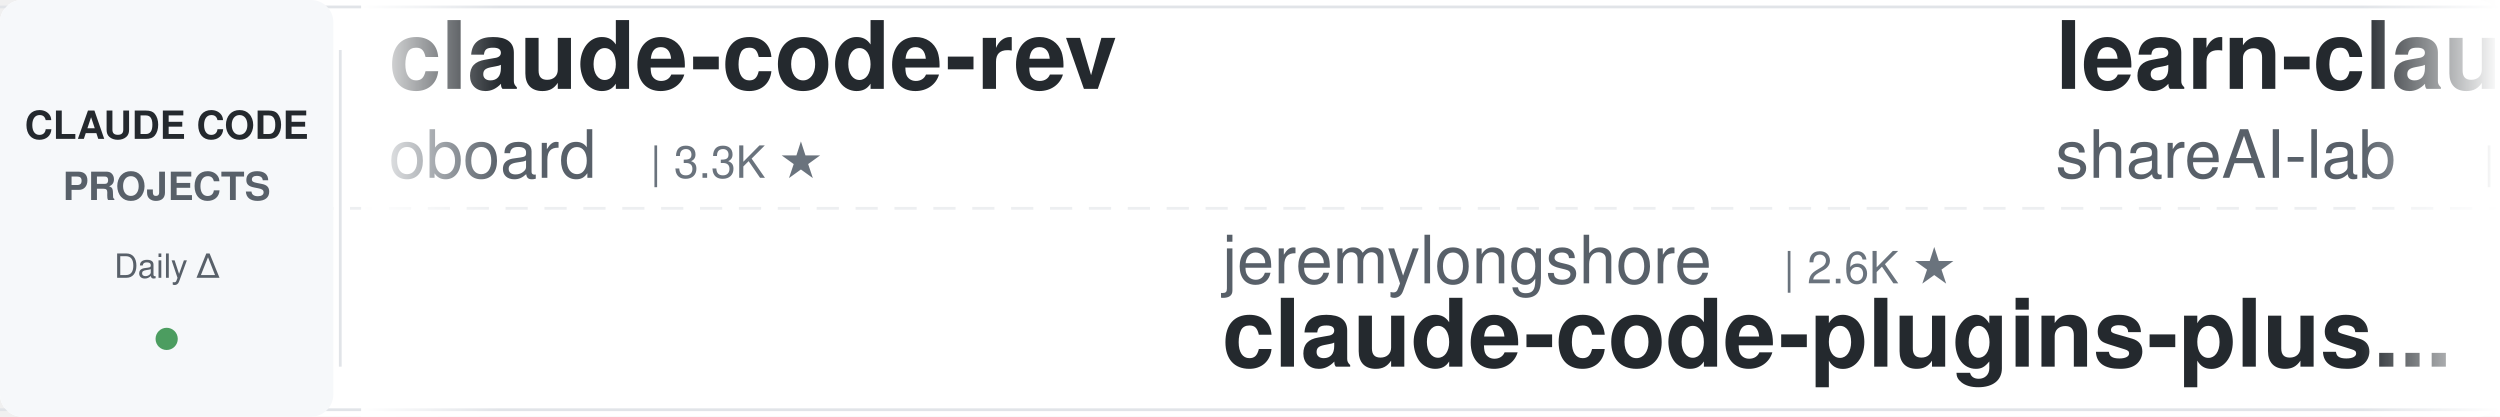
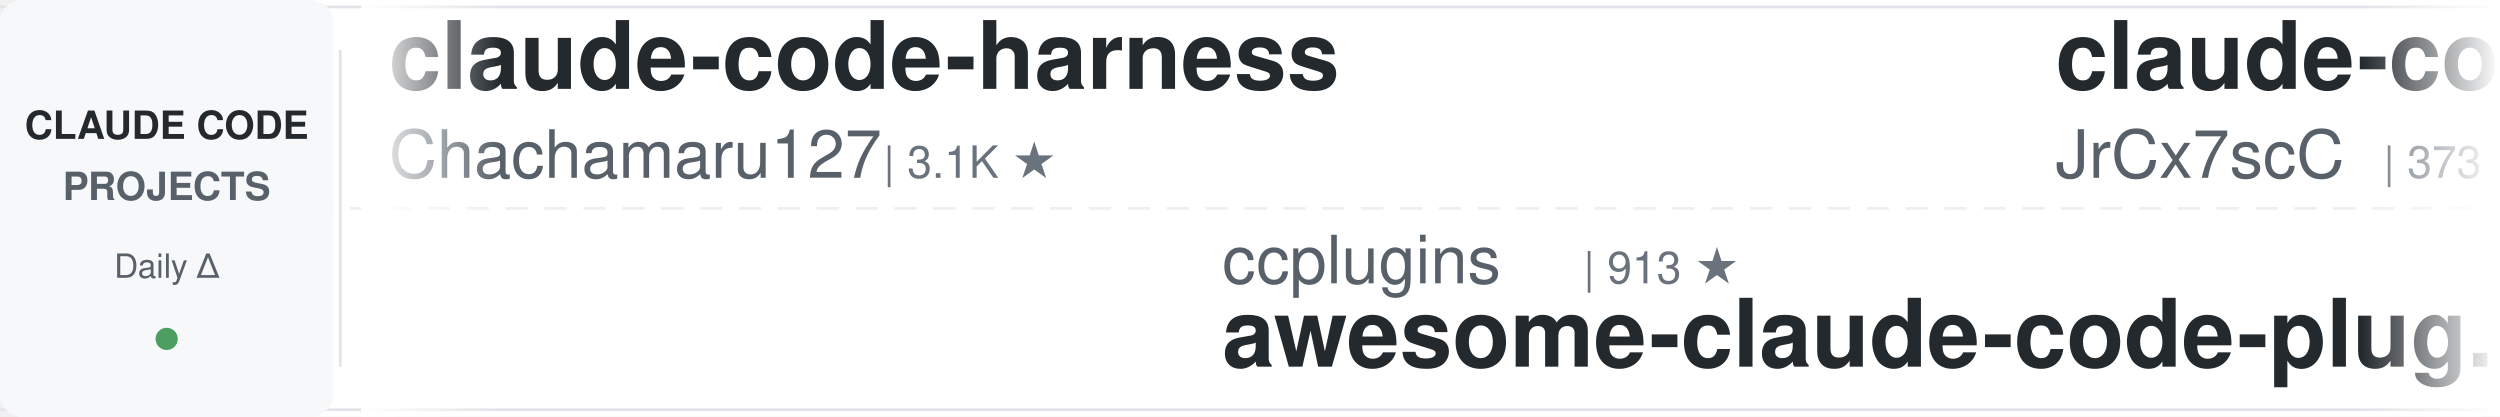
<svg xmlns="http://www.w3.org/2000/svg" width="900" height="150">
  <defs>
    <linearGradient id="leftFade" x1="0%" y1="0%" x2="100%" y2="0%">
      <stop offset="0%" style="stop-color:#ffffff;stop-opacity:1" />
      <stop offset="100%" style="stop-color:#ffffff;stop-opacity:0" />
    </linearGradient>
    <linearGradient id="rightFade" x1="0%" y1="0%" x2="100%" y2="0%">
      <stop offset="0%" style="stop-color:#ffffff;stop-opacity:0" />
      <stop offset="100%" style="stop-color:#ffffff;stop-opacity:1" />
    </linearGradient>
  </defs>
  <rect width="900" height="150" fill="#ffffff" rx="8" />
  <rect x="0" y="2" width="900" height="1" fill="#e1e4e8" />
  <rect x="0" y="147" width="900" height="1" fill="#e1e4e8" />
  <line x1="0" y1="75" x2="900" y2="75" stroke="#e1e4e8" stroke-width="1" stroke-dasharray="8 6" opacity="0.6" />
  <rect x="0" y="0" width="120" height="150" fill="#f6f8fa" rx="8" />
  <text x="60" y="50" font-family="-apple-system, BlinkMacSystemFont, 'Segoe UI', Helvetica, Arial, sans-serif" font-size="14" font-weight="600" fill="#24292e" text-anchor="middle">CLAUDE CODE</text>
  <text x="60" y="72" font-family="-apple-system, BlinkMacSystemFont, 'Segoe UI', Helvetica, Arial, sans-serif" font-size="14" font-weight="600" fill="#586069" text-anchor="middle">PROJECTS</text>
  <text x="60" y="100" font-family="-apple-system, BlinkMacSystemFont, 'Segoe UI', Helvetica, Arial, sans-serif" font-size="12" font-weight="500" fill="#586069" text-anchor="middle">Daily Δ</text>
  <circle cx="60" cy="122" r="4" fill="#22863a" opacity="0.8" />
  <rect x="122" y="18" width="1" height="114" fill="#e1e4e8" />
  <clipPath id="tickerClip">
    <rect x="130" y="0" width="770" height="150" />
  </clipPath>
  <g clip-path="url(#tickerClip)">
    <g id="tickerItems">
      <animateTransform attributeName="transform" attributeType="XML" type="translate" from="0 0" to="-3000 0" dur="54s" repeatCount="indefinite" />
      <g transform="translate(0, 0)">
-         <text x="140" y="32" font-family="-apple-system, BlinkMacSystemFont, 'Segoe UI', Helvetica, Arial, sans-serif" font-size="34" font-weight="600" fill="#24292e">claude-code-rev</text>
-         <text x="140" y="64" font-family="-apple-system, BlinkMacSystemFont, 'Segoe UI', Helvetica, Arial, sans-serif" font-size="24" font-weight="400" fill="#586069">oboard</text>
-         <text x="234" y="64" font-family="-apple-system, BlinkMacSystemFont, 'Segoe UI', Helvetica, Arial, sans-serif" font-size="16" font-weight="500" fill="#6a737d">| 3.3K ★</text>
+         <text x="140" y="32" font-family="-apple-system, BlinkMacSystemFont, 'Segoe UI', Helvetica, Arial, sans-serif" font-size="34" font-weight="600" fill="#24292e">claude-code-harness</text>
+         <text x="140" y="64" font-family="-apple-system, BlinkMacSystemFont, 'Segoe UI', Helvetica, Arial, sans-serif" font-size="24" font-weight="400" fill="#586069">Chachamaru127</text>
+         <text x="318" y="64" font-family="-apple-system, BlinkMacSystemFont, 'Segoe UI', Helvetica, Arial, sans-serif" font-size="16" font-weight="500" fill="#6a737d">| 3.1K ★</text>
      </g>
      <g transform="translate(300, 0)">
-         <text x="140" y="102" font-family="-apple-system, BlinkMacSystemFont, 'Segoe UI', Helvetica, Arial, sans-serif" font-size="24" font-weight="400" fill="#586069">jeremylongshore</text>
-         <text x="342" y="102" font-family="-apple-system, BlinkMacSystemFont, 'Segoe UI', Helvetica, Arial, sans-serif" font-size="16" font-weight="500" fill="#6a737d">| 2.6K ★</text>
-         <text x="140" y="132" font-family="-apple-system, BlinkMacSystemFont, 'Segoe UI', Helvetica, Arial, sans-serif" font-size="34" font-weight="600" fill="#24292e">claude-code-plugins-plus...</text>
+         <text x="140" y="102" font-family="-apple-system, BlinkMacSystemFont, 'Segoe UI', Helvetica, Arial, sans-serif" font-size="24" font-weight="400" fill="#586069">ccplugins</text>
+         <text x="270" y="102" font-family="-apple-system, BlinkMacSystemFont, 'Segoe UI', Helvetica, Arial, sans-serif" font-size="16" font-weight="500" fill="#6a737d">| 913 ★</text>
+         <text x="140" y="132" font-family="-apple-system, BlinkMacSystemFont, 'Segoe UI', Helvetica, Arial, sans-serif" font-size="34" font-weight="600" fill="#24292e">awesome-claude-code-plug...</text>
      </g>
      <g transform="translate(600, 0)">
-         <text x="140" y="32" font-family="-apple-system, BlinkMacSystemFont, 'Segoe UI', Helvetica, Arial, sans-serif" font-size="34" font-weight="600" fill="#24292e">learn-claude-code</text>
-         <text x="140" y="64" font-family="-apple-system, BlinkMacSystemFont, 'Segoe UI', Helvetica, Arial, sans-serif" font-size="24" font-weight="400" fill="#586069">shareAI-lab</text>
-         <text x="294" y="64" font-family="-apple-system, BlinkMacSystemFont, 'Segoe UI', Helvetica, Arial, sans-serif" font-size="16" font-weight="500" fill="#6a737d">| 74.3K ★</text>
+         <text x="140" y="32" font-family="-apple-system, BlinkMacSystemFont, 'Segoe UI', Helvetica, Arial, sans-serif" font-size="34" font-weight="600" fill="#24292e">claude-code-source</text>
+         <text x="140" y="64" font-family="-apple-system, BlinkMacSystemFont, 'Segoe UI', Helvetica, Arial, sans-serif" font-size="24" font-weight="400" fill="#586069">JrCx7scC</text>
+         <text x="258" y="64" font-family="-apple-system, BlinkMacSystemFont, 'Segoe UI', Helvetica, Arial, sans-serif" font-size="16" font-weight="500" fill="#6a737d">| 373 ★</text>
      </g>
      <g transform="translate(900, 0)">
-         <text x="140" y="102" font-family="-apple-system, BlinkMacSystemFont, 'Segoe UI', Helvetica, Arial, sans-serif" font-size="24" font-weight="400" fill="#586069">multica-ai</text>
-         <text x="282" y="102" font-family="-apple-system, BlinkMacSystemFont, 'Segoe UI', Helvetica, Arial, sans-serif" font-size="16" font-weight="500" fill="#6a737d">| 202.7K ★</text>
-         <text x="140" y="132" font-family="-apple-system, BlinkMacSystemFont, 'Segoe UI', Helvetica, Arial, sans-serif" font-size="34" font-weight="600" fill="#24292e">andrej-karpathy-skills</text>
+         <text x="140" y="102" font-family="-apple-system, BlinkMacSystemFont, 'Segoe UI', Helvetica, Arial, sans-serif" font-size="24" font-weight="400" fill="#586069">Yeachan-Heo</text>
+         <text x="294" y="102" font-family="-apple-system, BlinkMacSystemFont, 'Segoe UI', Helvetica, Arial, sans-serif" font-size="16" font-weight="500" fill="#6a737d">| 38.6K ★</text>
+         <text x="140" y="132" font-family="-apple-system, BlinkMacSystemFont, 'Segoe UI', Helvetica, Arial, sans-serif" font-size="34" font-weight="600" fill="#24292e">oh-my-claudecode</text>
      </g>
      <g transform="translate(1200, 0)">
-         <text x="140" y="32" font-family="-apple-system, BlinkMacSystemFont, 'Segoe UI', Helvetica, Arial, sans-serif" font-size="34" font-weight="600" fill="#24292e">awesome-claude-code</text>
-         <text x="140" y="64" font-family="-apple-system, BlinkMacSystemFont, 'Segoe UI', Helvetica, Arial, sans-serif" font-size="24" font-weight="400" fill="#586069">jqueryscript</text>
-         <text x="306" y="64" font-family="-apple-system, BlinkMacSystemFont, 'Segoe UI', Helvetica, Arial, sans-serif" font-size="16" font-weight="500" fill="#6a737d">| 499 ★</text>
+         <text x="140" y="32" font-family="-apple-system, BlinkMacSystemFont, 'Segoe UI', Helvetica, Arial, sans-serif" font-size="34" font-weight="600" fill="#24292e">claude-code-cheat-sheet</text>
+         <text x="140" y="64" font-family="-apple-system, BlinkMacSystemFont, 'Segoe UI', Helvetica, Arial, sans-serif" font-size="24" font-weight="400" fill="#586069">Njengah</text>
+         <text x="246" y="64" font-family="-apple-system, BlinkMacSystemFont, 'Segoe UI', Helvetica, Arial, sans-serif" font-size="16" font-weight="500" fill="#6a737d">| 1.9K ★</text>
      </g>
      <g transform="translate(1500, 0)">
-         <text x="140" y="102" font-family="-apple-system, BlinkMacSystemFont, 'Segoe UI', Helvetica, Arial, sans-serif" font-size="24" font-weight="400" fill="#586069">ding113</text>
-         <text x="246" y="102" font-family="-apple-system, BlinkMacSystemFont, 'Segoe UI', Helvetica, Arial, sans-serif" font-size="16" font-weight="500" fill="#6a737d">| 3.3K ★</text>
-         <text x="140" y="132" font-family="-apple-system, BlinkMacSystemFont, 'Segoe UI', Helvetica, Arial, sans-serif" font-size="34" font-weight="600" fill="#24292e">claude-code-hub</text>
+         <text x="140" y="102" font-family="-apple-system, BlinkMacSystemFont, 'Segoe UI', Helvetica, Arial, sans-serif" font-size="24" font-weight="400" fill="#586069">asgeirtj</text>
+         <text x="258" y="102" font-family="-apple-system, BlinkMacSystemFont, 'Segoe UI', Helvetica, Arial, sans-serif" font-size="16" font-weight="500" fill="#6a737d">| 63.0K ★</text>
+         <text x="140" y="132" font-family="-apple-system, BlinkMacSystemFont, 'Segoe UI', Helvetica, Arial, sans-serif" font-size="34" font-weight="600" fill="#24292e">system_prompts_leaks</text>
      </g>
      <g transform="translate(1800, 0)">
-         <text x="140" y="32" font-family="-apple-system, BlinkMacSystemFont, 'Segoe UI', Helvetica, Arial, sans-serif" font-size="34" font-weight="600" fill="#24292e">claude-code-transcripts</text>
-         <text x="140" y="64" font-family="-apple-system, BlinkMacSystemFont, 'Segoe UI', Helvetica, Arial, sans-serif" font-size="24" font-weight="400" fill="#586069">simonw</text>
-         <text x="234" y="64" font-family="-apple-system, BlinkMacSystemFont, 'Segoe UI', Helvetica, Arial, sans-serif" font-size="16" font-weight="500" fill="#6a737d">| 1.7K ★</text>
+         <text x="140" y="32" font-family="-apple-system, BlinkMacSystemFont, 'Segoe UI', Helvetica, Arial, sans-serif" font-size="34" font-weight="600" fill="#24292e">claude-code-my-workflow</text>
+         <text x="140" y="64" font-family="-apple-system, BlinkMacSystemFont, 'Segoe UI', Helvetica, Arial, sans-serif" font-size="24" font-weight="400" fill="#586069">pedrohcgs</text>
+         <text x="270" y="64" font-family="-apple-system, BlinkMacSystemFont, 'Segoe UI', Helvetica, Arial, sans-serif" font-size="16" font-weight="500" fill="#6a737d">| 1.5K ★</text>
      </g>
      <g transform="translate(2100, 0)">
-         <text x="140" y="102" font-family="-apple-system, BlinkMacSystemFont, 'Segoe UI', Helvetica, Arial, sans-serif" font-size="24" font-weight="400" fill="#586069">krusemediallc</text>
-         <text x="318" y="102" font-family="-apple-system, BlinkMacSystemFont, 'Segoe UI', Helvetica, Arial, sans-serif" font-size="16" font-weight="500" fill="#6a737d">| 1.2K ★</text>
-         <text x="140" y="132" font-family="-apple-system, BlinkMacSystemFont, 'Segoe UI', Helvetica, Arial, sans-serif" font-size="34" font-weight="600" fill="#24292e">arcads-claude-code</text>
+         <text x="140" y="102" font-family="-apple-system, BlinkMacSystemFont, 'Segoe UI', Helvetica, Arial, sans-serif" font-size="24" font-weight="400" fill="#586069">Windy3f3f3f3f</text>
+         <text x="318" y="102" font-family="-apple-system, BlinkMacSystemFont, 'Segoe UI', Helvetica, Arial, sans-serif" font-size="16" font-weight="500" fill="#6a737d">| 3.4K ★</text>
+         <text x="140" y="132" font-family="-apple-system, BlinkMacSystemFont, 'Segoe UI', Helvetica, Arial, sans-serif" font-size="34" font-weight="600" fill="#24292e">how-claude-code-works</text>
      </g>
      <g transform="translate(2400, 0)">
-         <text x="140" y="32" font-family="-apple-system, BlinkMacSystemFont, 'Segoe UI', Helvetica, Arial, sans-serif" font-size="34" font-weight="600" fill="#24292e">awesome-claude-code-plug...</text>
-         <text x="140" y="64" font-family="-apple-system, BlinkMacSystemFont, 'Segoe UI', Helvetica, Arial, sans-serif" font-size="24" font-weight="400" fill="#586069">ccplugins</text>
-         <text x="270" y="64" font-family="-apple-system, BlinkMacSystemFont, 'Segoe UI', Helvetica, Arial, sans-serif" font-size="16" font-weight="500" fill="#6a737d">| 913 ★</text>
+         <text x="140" y="32" font-family="-apple-system, BlinkMacSystemFont, 'Segoe UI', Helvetica, Arial, sans-serif" font-size="34" font-weight="600" fill="#24292e">Dive-into-Claude-Code</text>
+         <text x="140" y="64" font-family="-apple-system, BlinkMacSystemFont, 'Segoe UI', Helvetica, Arial, sans-serif" font-size="24" font-weight="400" fill="#586069">VILA-Lab</text>
+         <text x="258" y="64" font-family="-apple-system, BlinkMacSystemFont, 'Segoe UI', Helvetica, Arial, sans-serif" font-size="16" font-weight="500" fill="#6a737d">| 2.1K ★</text>
      </g>
      <g transform="translate(2700, 0)">
-         <text x="140" y="102" font-family="-apple-system, BlinkMacSystemFont, 'Segoe UI', Helvetica, Arial, sans-serif" font-size="24" font-weight="400" fill="#586069">Chachamaru127</text>
-         <text x="318" y="102" font-family="-apple-system, BlinkMacSystemFont, 'Segoe UI', Helvetica, Arial, sans-serif" font-size="16" font-weight="500" fill="#6a737d">| 3.1K ★</text>
-         <text x="140" y="132" font-family="-apple-system, BlinkMacSystemFont, 'Segoe UI', Helvetica, Arial, sans-serif" font-size="34" font-weight="600" fill="#24292e">claude-code-harness</text>
+         <text x="140" y="102" font-family="-apple-system, BlinkMacSystemFont, 'Segoe UI', Helvetica, Arial, sans-serif" font-size="24" font-weight="400" fill="#586069">1rgs</text>
+         <text x="210" y="102" font-family="-apple-system, BlinkMacSystemFont, 'Segoe UI', Helvetica, Arial, sans-serif" font-size="16" font-weight="500" fill="#6a737d">| 3.7K ★</text>
+         <text x="140" y="132" font-family="-apple-system, BlinkMacSystemFont, 'Segoe UI', Helvetica, Arial, sans-serif" font-size="34" font-weight="600" fill="#24292e">claude-code-proxy</text>
      </g>
      <g transform="translate(3000, 0)">
-         <text x="140" y="32" font-family="-apple-system, BlinkMacSystemFont, 'Segoe UI', Helvetica, Arial, sans-serif" font-size="34" font-weight="600" fill="#24292e">claude-code-rev</text>
-         <text x="140" y="64" font-family="-apple-system, BlinkMacSystemFont, 'Segoe UI', Helvetica, Arial, sans-serif" font-size="24" font-weight="400" fill="#586069">oboard</text>
-         <text x="234" y="64" font-family="-apple-system, BlinkMacSystemFont, 'Segoe UI', Helvetica, Arial, sans-serif" font-size="16" font-weight="500" fill="#6a737d">| 3.3K ★</text>
+         <text x="140" y="32" font-family="-apple-system, BlinkMacSystemFont, 'Segoe UI', Helvetica, Arial, sans-serif" font-size="34" font-weight="600" fill="#24292e">claude-code-harness</text>
+         <text x="140" y="64" font-family="-apple-system, BlinkMacSystemFont, 'Segoe UI', Helvetica, Arial, sans-serif" font-size="24" font-weight="400" fill="#586069">Chachamaru127</text>
+         <text x="318" y="64" font-family="-apple-system, BlinkMacSystemFont, 'Segoe UI', Helvetica, Arial, sans-serif" font-size="16" font-weight="500" fill="#6a737d">| 3.1K ★</text>
      </g>
      <g transform="translate(3300, 0)">
-         <text x="140" y="102" font-family="-apple-system, BlinkMacSystemFont, 'Segoe UI', Helvetica, Arial, sans-serif" font-size="24" font-weight="400" fill="#586069">jeremylongshore</text>
-         <text x="342" y="102" font-family="-apple-system, BlinkMacSystemFont, 'Segoe UI', Helvetica, Arial, sans-serif" font-size="16" font-weight="500" fill="#6a737d">| 2.6K ★</text>
-         <text x="140" y="132" font-family="-apple-system, BlinkMacSystemFont, 'Segoe UI', Helvetica, Arial, sans-serif" font-size="34" font-weight="600" fill="#24292e">claude-code-plugins-plus...</text>
+         <text x="140" y="102" font-family="-apple-system, BlinkMacSystemFont, 'Segoe UI', Helvetica, Arial, sans-serif" font-size="24" font-weight="400" fill="#586069">ccplugins</text>
+         <text x="270" y="102" font-family="-apple-system, BlinkMacSystemFont, 'Segoe UI', Helvetica, Arial, sans-serif" font-size="16" font-weight="500" fill="#6a737d">| 913 ★</text>
+         <text x="140" y="132" font-family="-apple-system, BlinkMacSystemFont, 'Segoe UI', Helvetica, Arial, sans-serif" font-size="34" font-weight="600" fill="#24292e">awesome-claude-code-plug...</text>
      </g>
      <g transform="translate(3600, 0)">
-         <text x="140" y="32" font-family="-apple-system, BlinkMacSystemFont, 'Segoe UI', Helvetica, Arial, sans-serif" font-size="34" font-weight="600" fill="#24292e">learn-claude-code</text>
-         <text x="140" y="64" font-family="-apple-system, BlinkMacSystemFont, 'Segoe UI', Helvetica, Arial, sans-serif" font-size="24" font-weight="400" fill="#586069">shareAI-lab</text>
-         <text x="294" y="64" font-family="-apple-system, BlinkMacSystemFont, 'Segoe UI', Helvetica, Arial, sans-serif" font-size="16" font-weight="500" fill="#6a737d">| 74.3K ★</text>
+         <text x="140" y="32" font-family="-apple-system, BlinkMacSystemFont, 'Segoe UI', Helvetica, Arial, sans-serif" font-size="34" font-weight="600" fill="#24292e">claude-code-source</text>
+         <text x="140" y="64" font-family="-apple-system, BlinkMacSystemFont, 'Segoe UI', Helvetica, Arial, sans-serif" font-size="24" font-weight="400" fill="#586069">JrCx7scC</text>
+         <text x="258" y="64" font-family="-apple-system, BlinkMacSystemFont, 'Segoe UI', Helvetica, Arial, sans-serif" font-size="16" font-weight="500" fill="#6a737d">| 373 ★</text>
      </g>
      <g transform="translate(3900, 0)">
-         <text x="140" y="102" font-family="-apple-system, BlinkMacSystemFont, 'Segoe UI', Helvetica, Arial, sans-serif" font-size="24" font-weight="400" fill="#586069">multica-ai</text>
-         <text x="282" y="102" font-family="-apple-system, BlinkMacSystemFont, 'Segoe UI', Helvetica, Arial, sans-serif" font-size="16" font-weight="500" fill="#6a737d">| 202.7K ★</text>
-         <text x="140" y="132" font-family="-apple-system, BlinkMacSystemFont, 'Segoe UI', Helvetica, Arial, sans-serif" font-size="34" font-weight="600" fill="#24292e">andrej-karpathy-skills</text>
+         <text x="140" y="102" font-family="-apple-system, BlinkMacSystemFont, 'Segoe UI', Helvetica, Arial, sans-serif" font-size="24" font-weight="400" fill="#586069">Yeachan-Heo</text>
+         <text x="294" y="102" font-family="-apple-system, BlinkMacSystemFont, 'Segoe UI', Helvetica, Arial, sans-serif" font-size="16" font-weight="500" fill="#6a737d">| 38.6K ★</text>
+         <text x="140" y="132" font-family="-apple-system, BlinkMacSystemFont, 'Segoe UI', Helvetica, Arial, sans-serif" font-size="34" font-weight="600" fill="#24292e">oh-my-claudecode</text>
      </g>
    </g>
  </g>
  <rect x="130" y="0" width="50" height="150" fill="url(#leftFade)" />
  <rect x="850" y="0" width="50" height="150" fill="url(#rightFade)" />
</svg>
